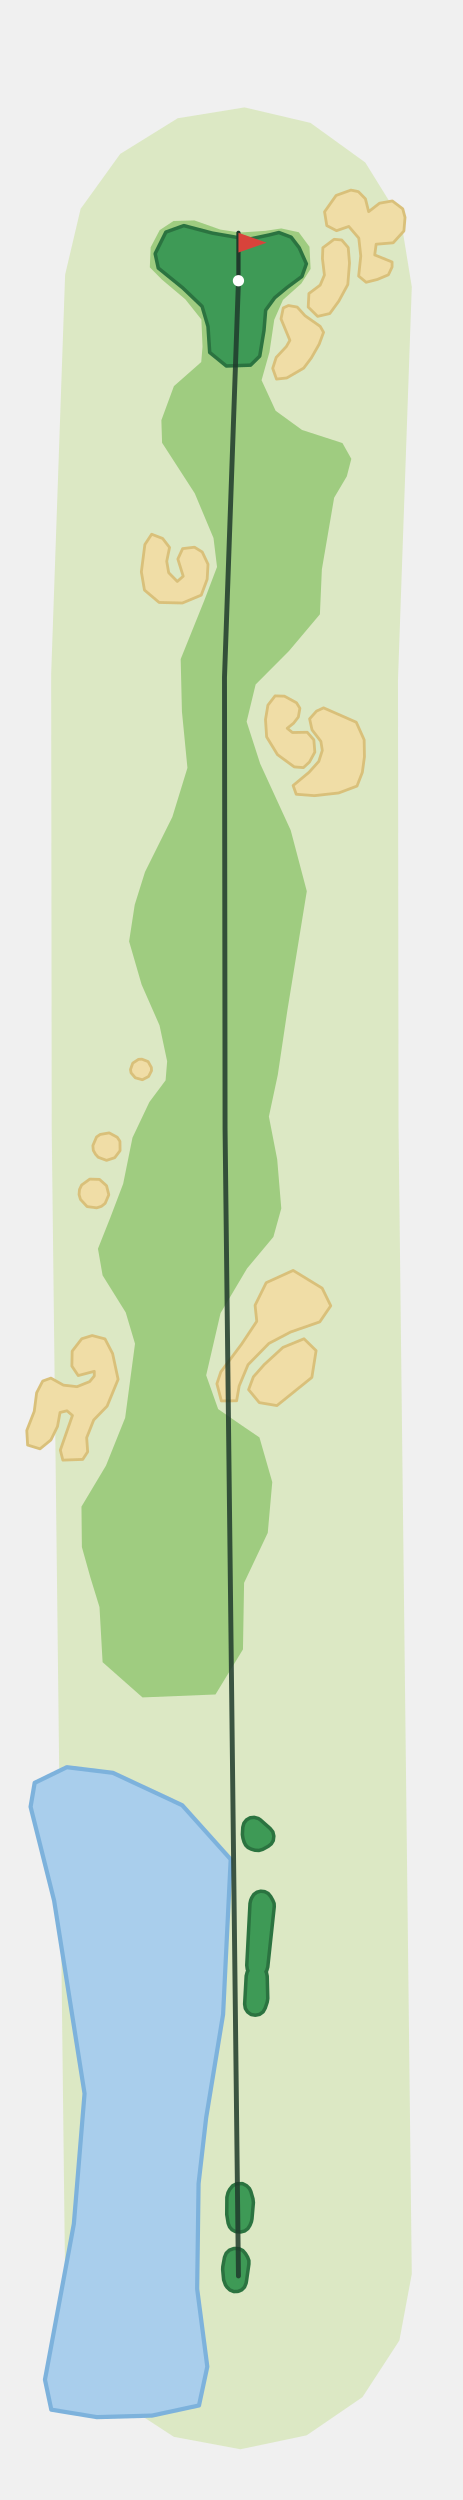
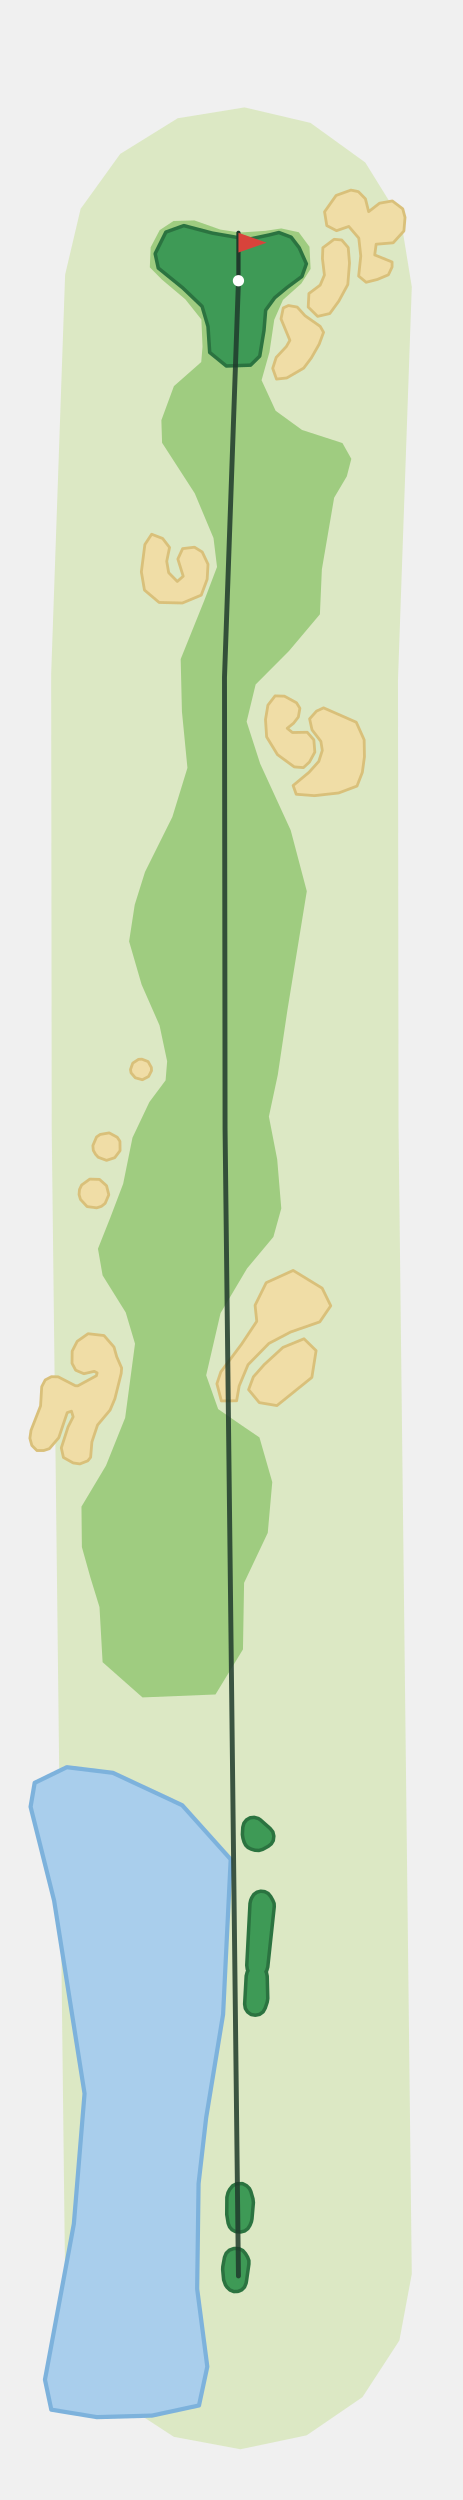
<svg xmlns="http://www.w3.org/2000/svg" viewBox="-169 -1615 328 1774" width="219" height="1183">
  <path d="M-123.0,1.4L-132.5,-813.2L-132.9,-1136.5L-123.0,-1420.1L-112.0,-1466.8L-83.9,-1505.8L-43.1,-1531.1L4.3,-1538.8L51.1,-1527.8L90.0,-1499.7L115.3,-1458.9L123.0,-1411.5L113.2,-1132.4L113.6,-814.8L123.0,-1.4L114.2,45.8L88.0,86.0L48.4,113.1L1.4,123.0L-45.8,114.2L-86.0,88.0L-113.1,48.4Z" fill="#DCE8C4" />
  <path d="M-144.6,-349.9L-121.8,-361.0L-89.1,-357.0L-39.9,-334.0L-5.5,-295.6L-10.9,-185.6L-22.9,-112.4L-28.3,-65.5L-29.3,9.2L-22.1,64.4L-28.0,91.9L-61.3,99.1L-100.5,100.2L-132.8,94.9L-137.3,73.6L-116.8,-36.9L-109.2,-129.4L-130.8,-266.3L-147.5,-332.9Z" fill="#A9CEEC" stroke="#7DB2DC" stroke-width="3" stroke-linejoin="round" />
  <path d="M-62.3,-1439.5L-62.9,-1425.3L-54.3,-1416.6L-37.7,-1402.6L-26.3,-1388.3L-25.5,-1369.0L-26.4,-1358.1L-45.8,-1341.0L-54.7,-1316.8L-54.2,-1300.8L-31.0,-1264.9L-17.7,-1233.2L-15.2,-1212.7L-24.4,-1188.5L-41.0,-1147.3L-40.1,-1110.0L-36.2,-1070.1L-46.9,-1035.3L-66.3,-996.3L-73.6,-973.0L-77.6,-947.0L-68.7,-916.3L-56.0,-887.4L-50.6,-861.9L-51.7,-848.4L-63.2,-833.0L-75.2,-807.7L-81.8,-775.0L-91.0,-750.8L-99.7,-728.9L-96.4,-710.0L-80.0,-683.7L-73.4,-661.5L-80.4,-608.9L-94.0,-575.0L-111.4,-545.9L-111.1,-517.2L-105.0,-495.4L-98.6,-474.6L-96.4,-435.5L-68.1,-410.5L-16.3,-412.6L3.2,-444.6L4.0,-491.8L20.8,-527.3L24.0,-563.3L14.9,-595.0L2.1,-603.7L-14.4,-615.1L-22.9,-639.1L-12.7,-683.2L6.1,-714.9L24.8,-737.3L30.4,-757.5L27.5,-792.3L21.6,-822.7L27.9,-852.2L34.7,-897.9L48.5,-982.6L37.1,-1025.8L15.4,-1073.1L5.8,-1102.9L12.2,-1129.3L35.8,-1153.0L57.8,-1179.1L59.2,-1211.0L67.9,-1261.8L76.9,-1277.0L80.1,-1289.4L73.8,-1300.6L45.1,-1309.9L26.4,-1323.5L16.4,-1345.2L22.0,-1365.1L25.4,-1388.1L31.6,-1402.2L44.6,-1413.8L51.2,-1424.2L50.4,-1439.9L42.8,-1450.2L30.4,-1452.9L19.1,-1451.2L1.0,-1450.0L-12.9,-1452.1L-31.3,-1458.6L-46.1,-1458.2L-55.9,-1451.7Z" fill="#9FCC80" />
-   <path d="M-133.1,-637.1L-124.2,-632.1L-114.6,-631.0L-105.6,-634.6L-102.3,-638.6L-102.3,-641.9L-113.7,-638.9L-118.2,-645.6L-118.0,-656.2L-111.2,-665.0L-103.8,-667.3L-94.7,-664.9L-89.3,-654.5L-85.4,-636.2L-93.2,-617.2L-102.7,-607.4L-107.7,-594.8L-107.0,-584.8L-110.5,-579.4L-124.6,-578.9L-126.4,-586.0L-117.8,-610.6L-121.7,-613.9L-126.6,-612.7L-128.4,-602.8L-133.1,-593.2L-140.8,-586.9L-149.6,-589.6L-150.2,-599.9L-144.9,-613.5L-143.2,-626.7L-138.9,-635.0Z" fill="#F0DDA6" stroke="#D9C07A" stroke-width="2" stroke-linejoin="round" />
+   <path d="M-139.6,-631.0L-137.1,-635.8L-132.7,-638.1L-127.9,-638.0L-115.8,-631.7L-114.0,-631.6L-100.8,-638.8L-100.3,-640.8L-102.3,-641.9L-109.7,-640.2L-115.5,-642.7L-118.1,-647.6L-118.0,-656.2L-114.4,-663.2L-106.7,-668.6L-95.4,-667.3L-88.3,-659.1L-86.4,-652.3L-82.9,-644.3L-83.2,-640.4L-87.7,-622.4L-91.1,-614.4L-100.0,-603.8L-104.0,-591.8L-104.9,-580.9L-106.9,-578.4L-112.5,-576.2L-117.3,-576.9L-124.2,-580.8L-125.7,-587.6L-120.9,-602.5L-117.3,-609.6L-118.5,-613.6L-121.5,-612.6L-127.5,-594.8L-134.2,-587.0L-138.2,-585.7L-143.0,-585.7L-146.6,-589.3L-148.0,-594.4L-147.2,-600.0L-140.4,-617.4Z" fill="#F0DDA6" stroke="#D9C07A" stroke-width="2" stroke-linejoin="round" />
  <path d="M19.7,-704.8L38.8,-713.5L59.4,-700.9L65.5,-688.4L57.7,-677.0L37.0,-669.8L21.6,-661.7L6.8,-646.6L0.5,-631.5L-1.3,-621.0L-12.1,-620.9L-15.3,-633.1L-12.5,-641.5L2.3,-661.3L13.0,-677.4L11.8,-688.8Z" fill="#F0DDA6" stroke="#D9C07A" stroke-width="2" stroke-linejoin="round" />
  <path d="M-98.6,-778.1L-93.6,-773.6L-92.0,-767.2L-94.6,-761.1L-97.2,-759.0L-100.6,-757.9L-107.4,-758.8L-112.1,-763.9L-113.1,-767.3L-112.8,-770.9L-111.3,-774.1L-105.5,-778.3Z" fill="#F0DDA6" stroke="#D9C07A" stroke-width="2" stroke-linejoin="round" />
  <path d="M-91.7,-811.1L-86.0,-808.0L-84.1,-805.1L-84.0,-798.5L-87.8,-793.5L-93.6,-791.6L-99.5,-793.8L-101.4,-795.9L-103.0,-798.7L-103.3,-802.1L-100.7,-808.2L-98.1,-810.0Z" fill="#F0DDA6" stroke="#D9C07A" stroke-width="2" stroke-linejoin="round" />
  <path d="M-68.5,-863.4L-64.1,-861.7L-61.8,-857.5L-61.7,-855.2L-63.8,-851.1L-68.2,-848.8L-73.2,-850.2L-76.2,-853.7L-76.6,-856.1L-75.0,-860.6L-70.9,-863.3Z" fill="#F0DDA6" stroke="#D9C07A" stroke-width="2" stroke-linejoin="round" />
  <path d="M-50.9,-1216.7L-49.5,-1208.6L-43.4,-1202.4L-39.2,-1206.1L-43.0,-1218.3L-39.6,-1225.7L-31.2,-1226.7L-25.7,-1223.3L-21.6,-1214.6L-22.2,-1204.0L-26.4,-1192.7L-39.8,-1187.1L-56.3,-1187.5L-66.7,-1196.3L-68.9,-1209.2L-66.4,-1228.6L-61.6,-1235.9L-53.8,-1232.9L-48.9,-1226.5Z" fill="#F0DDA6" stroke="#D9C07A" stroke-width="2" stroke-linejoin="round" />
  <path d="M46.5,-665.0L55.1,-656.6L52.1,-637.6L27.3,-617.6L14.8,-619.7L7.2,-628.9L10.6,-638.0L18.3,-646.7L31.6,-658.9Z" fill="#F0DDA6" stroke="#D9C07A" stroke-width="2" stroke-linejoin="round" />
  <path d="M52.2,-1097.1L50.5,-1104.9L55.4,-1110.4L60.4,-1112.7L83.6,-1102.5L89.2,-1090.0L89.4,-1078.0L87.9,-1066.9L84.1,-1057.2L71.1,-1052.3L53.8,-1050.4L41.0,-1051.4L38.8,-1057.6L50.1,-1067.0L57.0,-1074.7L59.5,-1082.5L58.5,-1088.9Z" fill="#F0DDA6" stroke="#D9C07A" stroke-width="2" stroke-linejoin="round" />
  <path d="M43.6,-1112.4L42.5,-1106.2L39.1,-1101.8L34.6,-1098.2L38.3,-1095.2L48.8,-1095.4L53.5,-1090.0L54.2,-1081.3L50.4,-1074.3L46.1,-1070.3L39.6,-1070.8L27.7,-1079.5L20.0,-1092.1L19.2,-1104.4L20.9,-1114.6L26.0,-1121.2L32.6,-1121.0L41.2,-1116.3Z" fill="#F0DDA6" stroke="#D9C07A" stroke-width="2" stroke-linejoin="round" />
  <path d="M30.2,-1388.7L31.8,-1396.5L35.5,-1398.2L41.7,-1397.1L47.2,-1391.0L58.0,-1383.4L60.4,-1379.2L57.3,-1370.8L51.7,-1361.0L46.3,-1353.8L34.3,-1346.8L27.0,-1346.0L24.3,-1353.6L26.8,-1361.4L34.0,-1369.1L36.5,-1373.5Z" fill="#F0DDA6" stroke="#D9C07A" stroke-width="2" stroke-linejoin="round" />
  <path d="M67.9,-1445.2L73.3,-1444.7L77.9,-1439.3L78.8,-1428.3L77.6,-1413.1L71.2,-1401.3L64.8,-1392.5L56.2,-1390.5L49.5,-1397.1L50.0,-1406.7L58.0,-1412.7L61.0,-1419.8L59.6,-1431.5L59.9,-1439.2Z" fill="#F0DDA6" stroke="#D9C07A" stroke-width="2" stroke-linejoin="round" />
  <path d="M92.4,-1464.8L100.1,-1470.8L109.2,-1472.4L116.6,-1466.8L118.2,-1460.7L117.4,-1451.1L109.8,-1442.7L97.7,-1441.7L96.7,-1434.1L109.0,-1429.1L109.0,-1425.5L106.4,-1420.0L98.6,-1416.7L90.6,-1414.7L85.3,-1419.1L86.8,-1433.3L85.4,-1446.0L78.3,-1454.3L69.6,-1451.3L62.7,-1454.9L61.1,-1464.7L69.3,-1476.3L79.8,-1480.1L85.1,-1479.0L90.1,-1473.9Z" fill="#F0DDA6" stroke="#D9C07A" stroke-width="2" stroke-linejoin="round" />
  <path d="M-59.1,-1435.0L-56.9,-1424.8L-39.5,-1410.7L-25.8,-1397.6L-21.6,-1383.3L-20.4,-1364.9L-8.6,-1355.3L8.6,-1355.9L15.1,-1362.3L18.1,-1380.4L19.3,-1394.9L25.7,-1403.7L34.5,-1411.0L45.0,-1418.8L48.2,-1427.8L43.1,-1439.2L37.4,-1446.7L28.7,-1450.0L21.9,-1448.3L8.1,-1445.4L-0.8,-1446.5L-18.6,-1449.6L-38.8,-1454.9L-51.5,-1450.3Z" fill="#3E9A56" stroke="#2B7340" stroke-width="2.5" stroke-linejoin="round" />
  <path d="M-11.2,-4.6L-11.1,-6.6L-9.9,-13.2L-8.7,-16.1L-6.4,-18.3L-3.4,-19.4L-2.4,-19.5L0.5,-19.3L3.1,-18.0L5.0,-15.8L6.5,-13.3L7.4,-10.9L7.4,-8.4L5.7,3.6L5.4,5.2L4.3,7.9L2.3,9.9L-0.4,11.0L-3.3,11.1L-6.0,10.0L-8.1,8.0L-9.2,6.4L-10.5,2.8Z" fill="#3E9A56" stroke="#2B7340" stroke-width="2.5" stroke-linejoin="round" />
  <path d="M-8.2,-55.8L-7.4,-59.1L-6.2,-61.4L-4.1,-64.0L-1.2,-65.4L2.9,-65.5L5.8,-64.0L7.8,-62.0L8.8,-59.9L10.3,-54.7L10.6,-52.0L9.6,-40.5L9.2,-38.5L8.2,-36.0L6.7,-33.6L4.4,-31.9L1.6,-31.2L-2.2,-31.5L-4.6,-32.8L-6.3,-34.8L-7.3,-37.4L-8.3,-43.6Z" fill="#3E9A56" stroke="#2B7340" stroke-width="2.5" stroke-linejoin="round" />
  <path d="M6.8,-216.6L6.3,-217.5L5.9,-220.4L8.2,-264.3L8.7,-266.6L9.4,-268.3L10.9,-270.7L13.1,-272.3L15.8,-273.0L18.6,-272.7L21.1,-271.4L22.9,-269.2L24.4,-266.5L25.3,-264.3L25.4,-262.0L20.8,-219.2L20.0,-216.5L19.5,-215.9L19.8,-215.5L20.4,-212.7L20.8,-196.9L20.4,-194.3L19.0,-190.1L17.5,-187.4L15.0,-185.6L12.0,-185.0L9.0,-185.5L6.5,-187.3L4.9,-189.8L4.4,-192.9L5.5,-212.9L6.2,-215.6Z" fill="#3E9A56" stroke="#2B7340" stroke-width="2.5" stroke-linejoin="round" />
  <path d="M3.1,-318.4L3.9,-321.3L5.7,-323.6L8.3,-325.1L11.2,-325.4L14.1,-324.6L15.6,-323.6L22.5,-317.5L24.4,-315.1L25.1,-312.1L24.7,-308.9L23.3,-306.6L21.2,-304.9L17.2,-302.7L14.5,-301.9L11.6,-302.1L9.0,-302.9L6.8,-304.0L5.1,-305.7L4.0,-307.9L3.2,-310.6L2.8,-313.2Z" fill="#3E9A56" stroke="#2B7340" stroke-width="2.5" stroke-linejoin="round" />
  <polyline points="0.0,-0.0 -9.5,-814.0 -9.9,-1134.4 0.0,-1415.8" fill="none" stroke="#1F3A2B" stroke-width="3.5" stroke-linecap="round" stroke-linejoin="round" opacity="0.85" />
  <line x1="0.0" y1="-1415.8" x2="0.0" y2="-1449.8" stroke="#1F3A2B" stroke-width="3" stroke-linecap="round" />
  <path d="M0.0,-1449.8L20.0,-1442.8L0.0,-1435.8Z" fill="#D8433B" />
  <circle cx="0.0" cy="-1415.8" r="4" fill="#FFFFFF" />
</svg>
